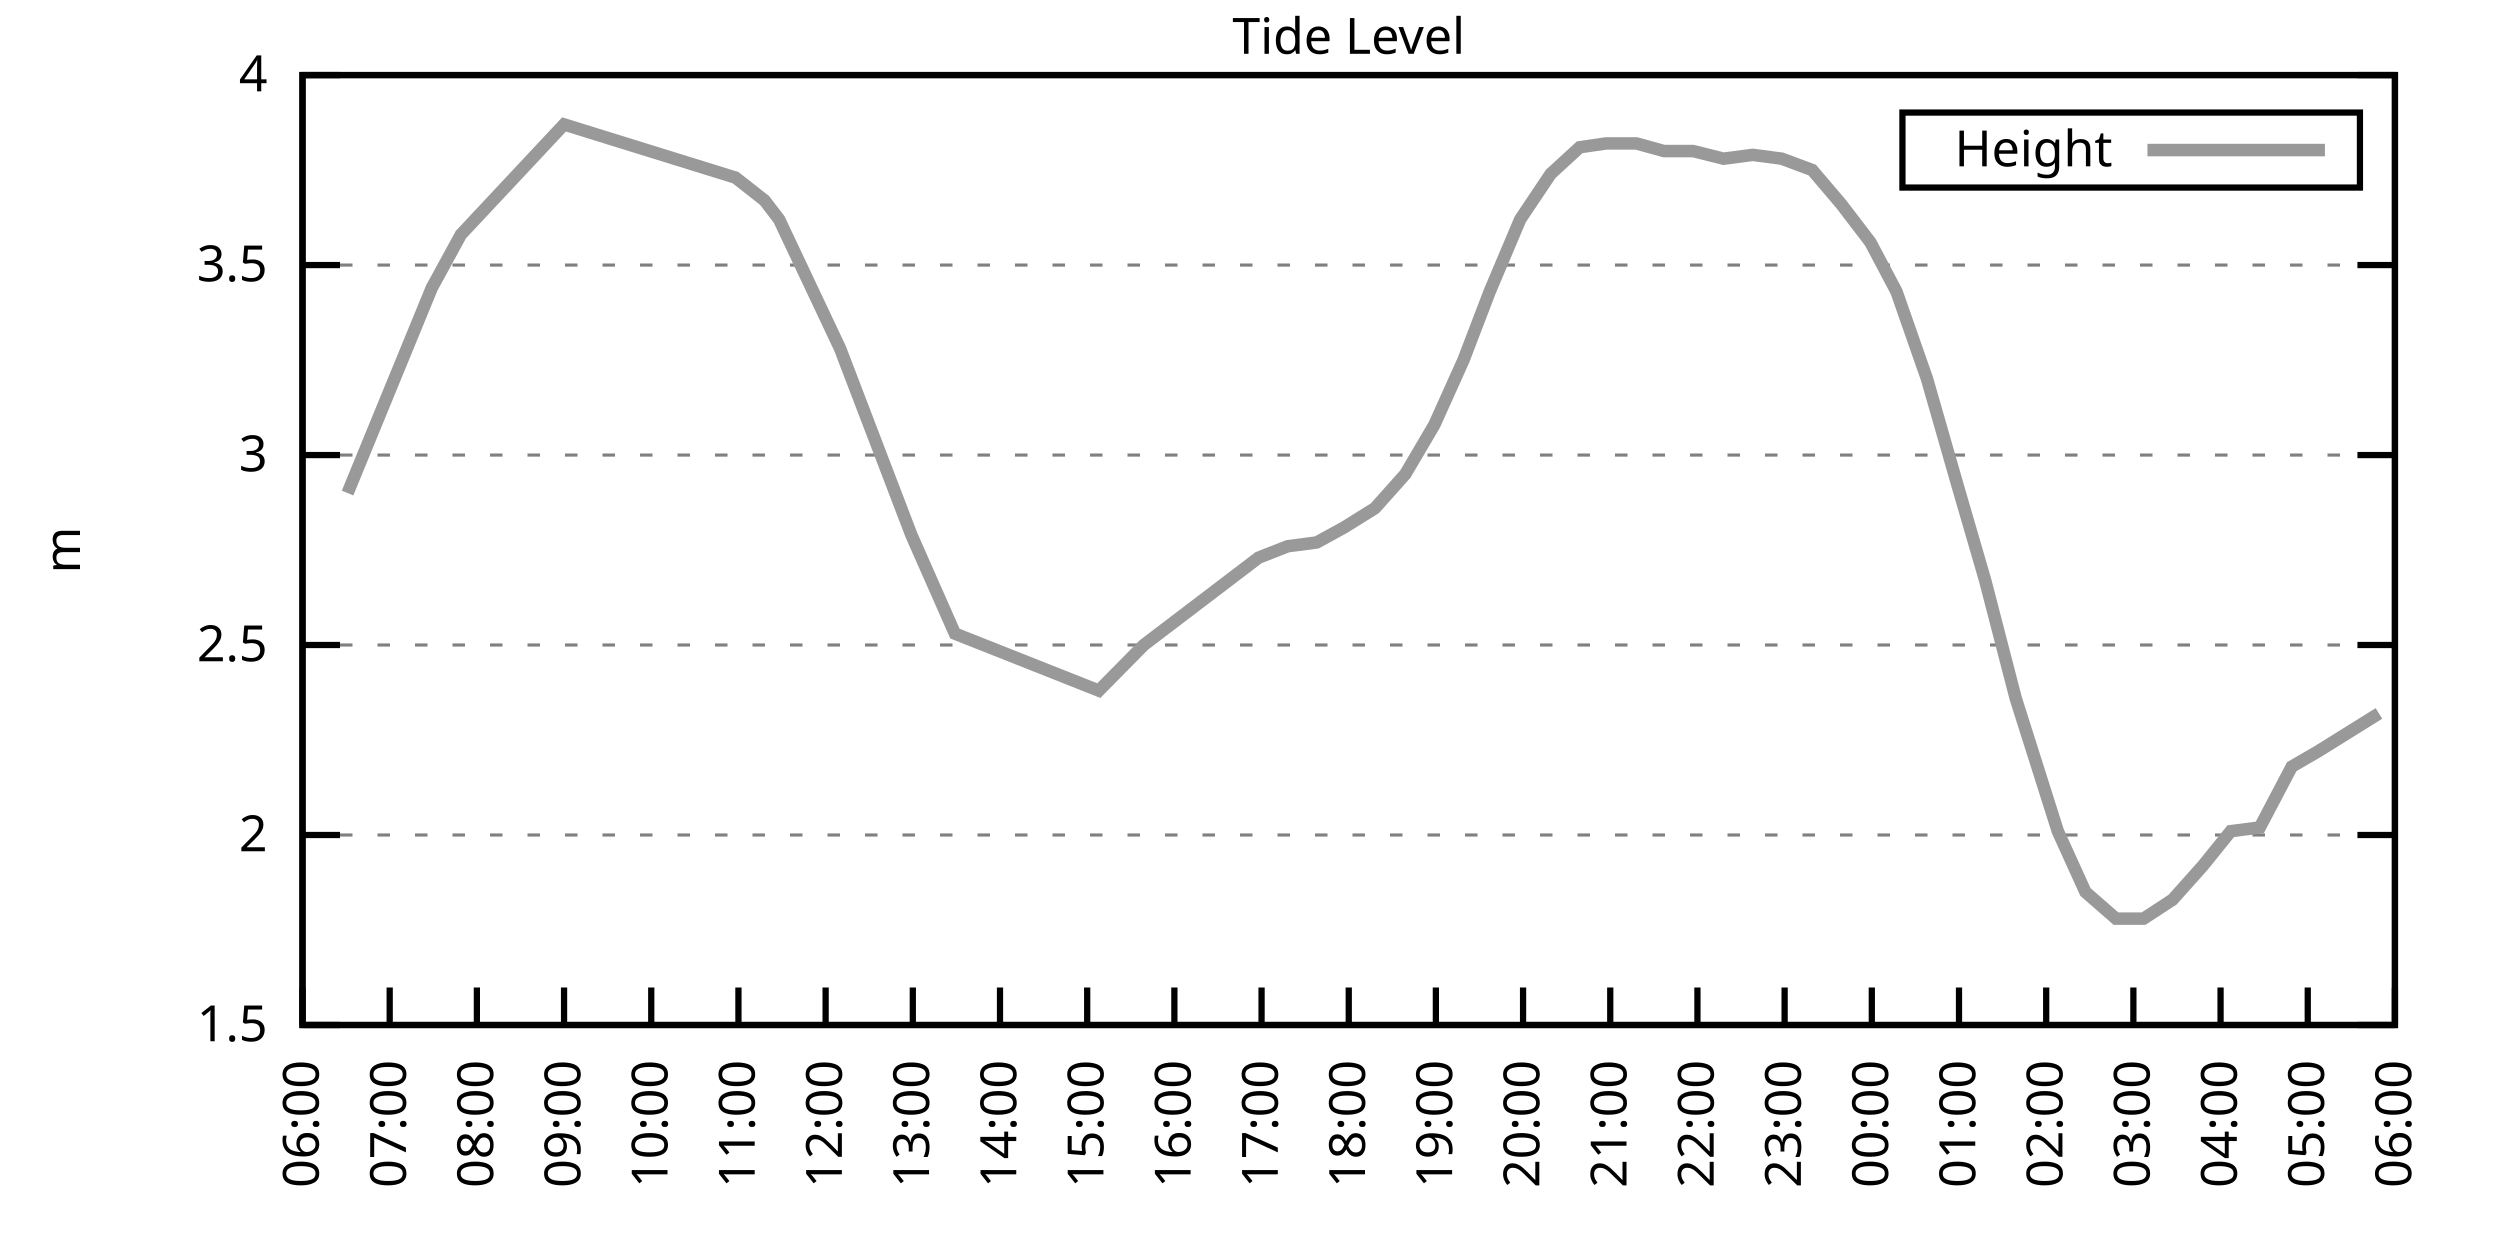
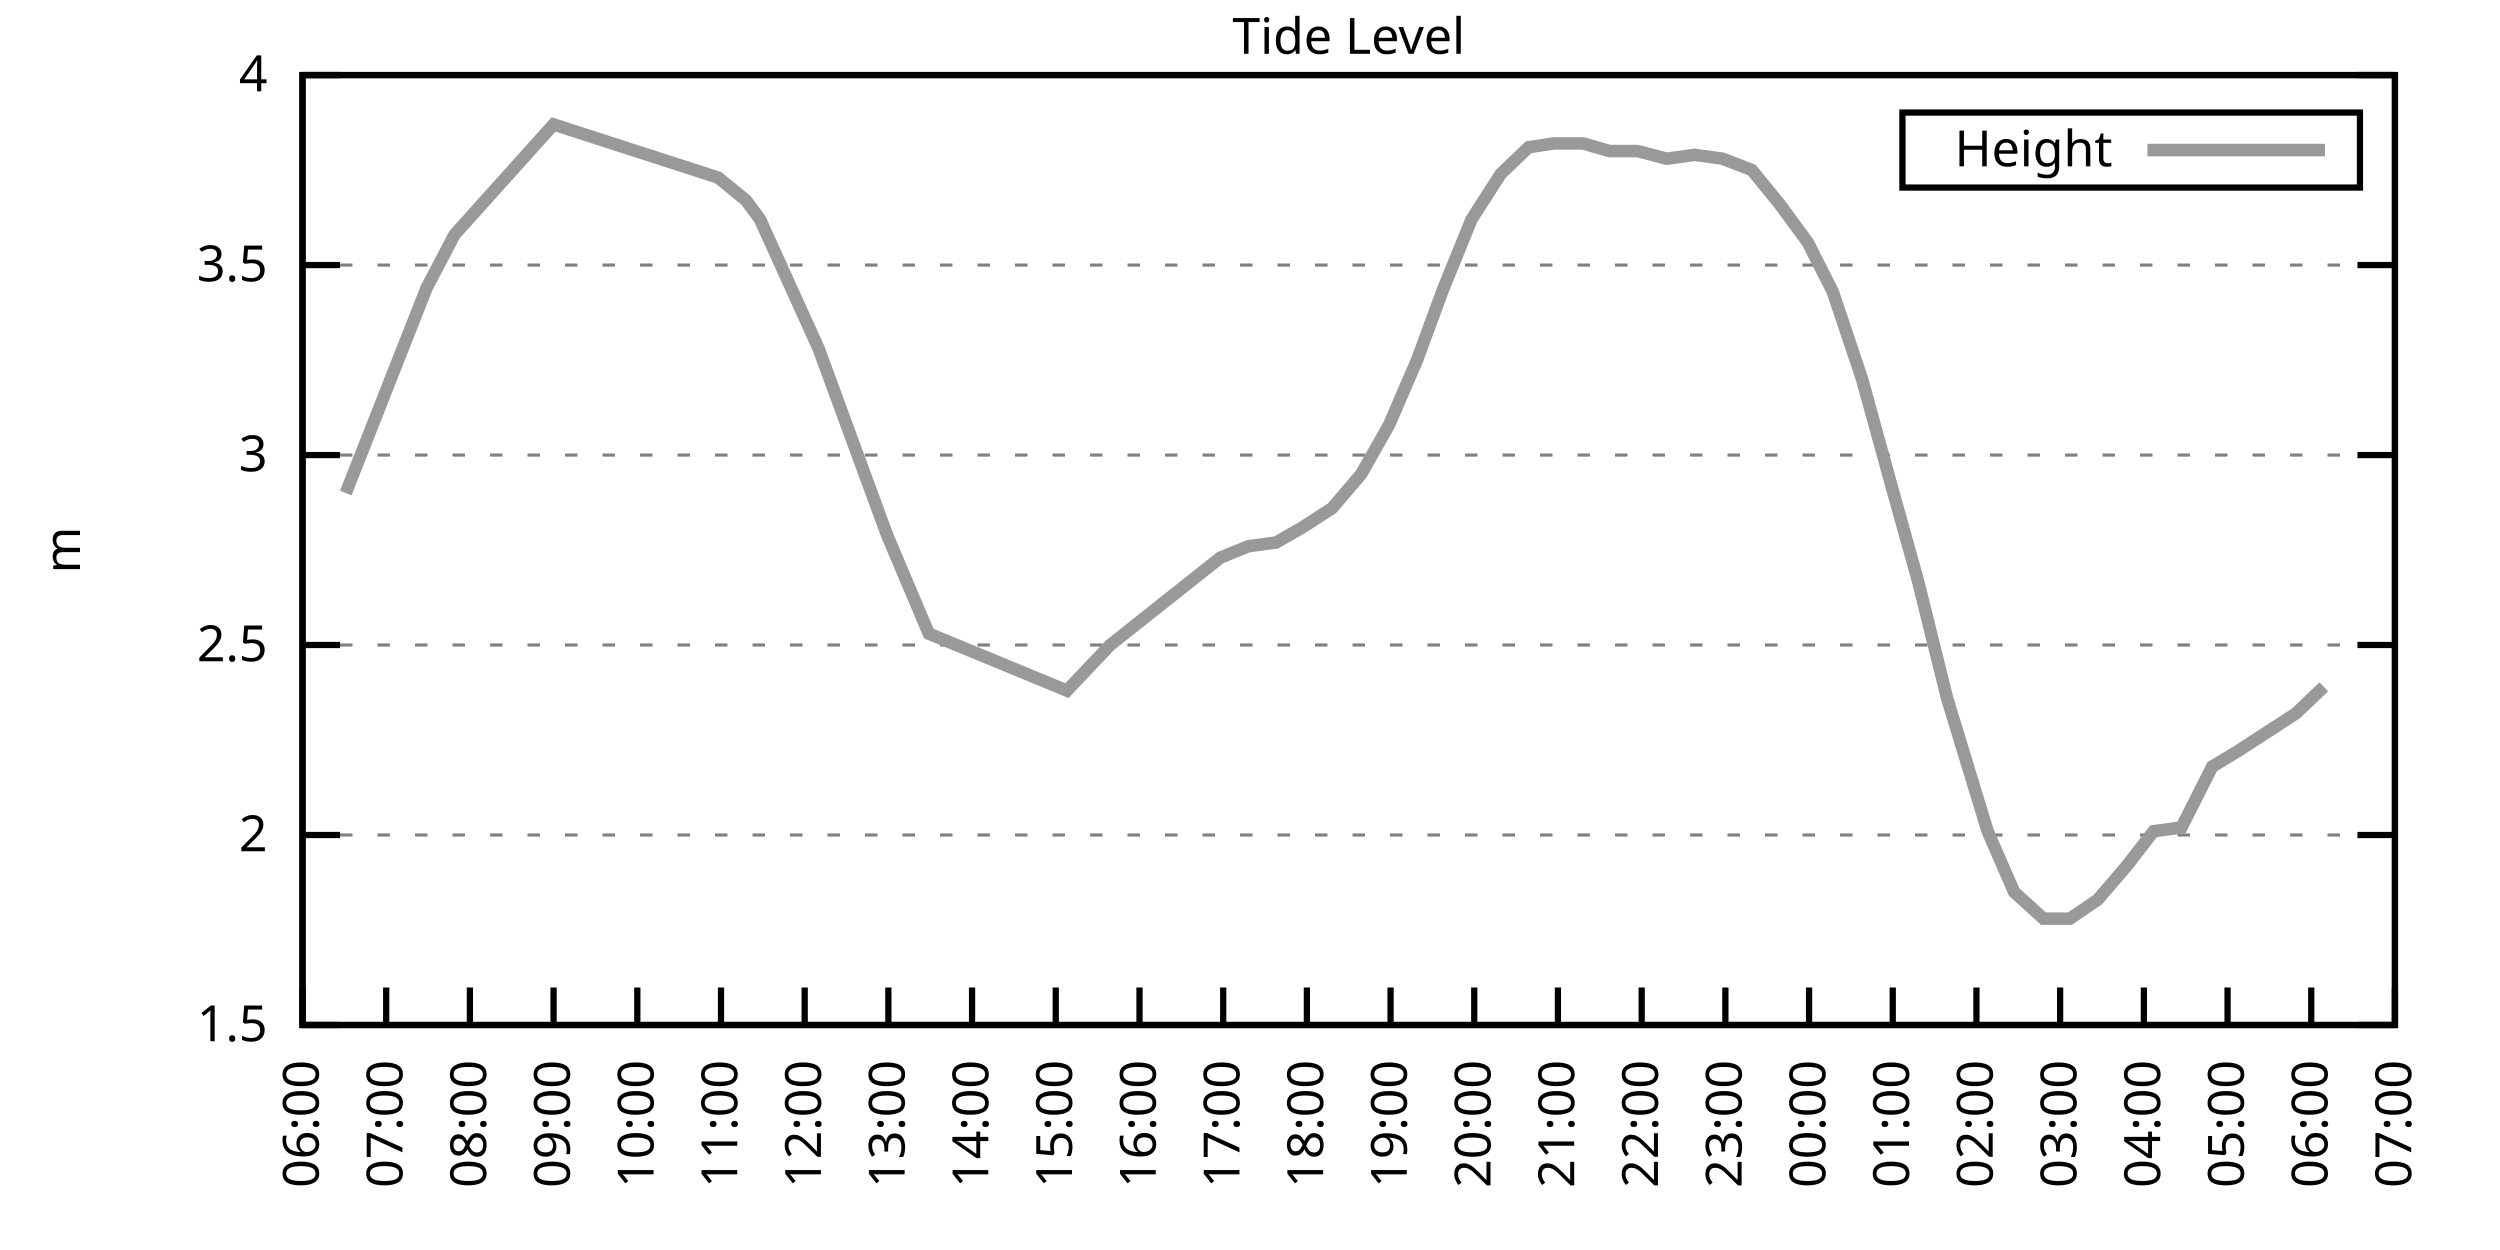
<svg xmlns="http://www.w3.org/2000/svg" xmlns:xlink="http://www.w3.org/1999/xlink" width="400" height="200" viewBox="0 0 400 200">
  <g id="gnuplot_canvas">
    <rect x="0" y="0" width="400" height="200" fill="none" />
    <defs>
      <circle id="gpDot" r="0.5" stroke-width="0.5" stroke="currentColor" />
      <path id="gpPt0" stroke-width="0.333" stroke="currentColor" d="M-1,0 h2 M0,-1 v2" />
      <path id="gpPt1" stroke-width="0.333" stroke="currentColor" d="M-1,-1 L1,1 M1,-1 L-1,1" />
      <path id="gpPt2" stroke-width="0.333" stroke="currentColor" d="M-1,0 L1,0 M0,-1 L0,1 M-1,-1 L1,1 M-1,1 L1,-1" />
      <rect id="gpPt3" stroke-width="0.333" stroke="currentColor" x="-1" y="-1" width="2" height="2" />
      <rect id="gpPt4" stroke-width="0.333" stroke="currentColor" fill="currentColor" x="-1" y="-1" width="2" height="2" />
      <circle id="gpPt5" stroke-width="0.333" stroke="currentColor" cx="0" cy="0" r="1" />
      <use xlink:href="#gpPt5" id="gpPt6" fill="currentColor" stroke="none" />
      <path id="gpPt7" stroke-width="0.333" stroke="currentColor" d="M0,-1.33 L-1.33,0.67 L1.33,0.67 z" />
      <use xlink:href="#gpPt7" id="gpPt8" fill="currentColor" stroke="none" />
      <use xlink:href="#gpPt7" id="gpPt9" stroke="currentColor" transform="rotate(180)" />
      <use xlink:href="#gpPt9" id="gpPt10" fill="currentColor" stroke="none" />
      <use xlink:href="#gpPt3" id="gpPt11" stroke="currentColor" transform="rotate(45)" />
      <use xlink:href="#gpPt11" id="gpPt12" fill="currentColor" stroke="none" />
      <path id="gpPt13" stroke-width="0.333" stroke="currentColor" d="M0,1.330 L1.265,0.411 L0.782,-1.067 L-0.782,-1.076 L-1.265,0.411 z" />
      <use xlink:href="#gpPt13" id="gpPt14" fill="currentColor" stroke="none" />
      <filter id="textbox" filterUnits="objectBoundingBox" x="0" y="0" height="1" width="1">
        <feFlood flood-color="white" flood-opacity="1" result="bgnd" />
        <feComposite in="SourceGraphic" in2="bgnd" operator="atop" />
      </filter>
      <filter id="greybox" filterUnits="objectBoundingBox" x="0" y="0" height="1" width="1">
        <feFlood flood-color="lightgrey" flood-opacity="1" result="grey" />
        <feComposite in="SourceGraphic" in2="grey" operator="atop" />
      </filter>
    </defs>
    <g fill="none" color="white" stroke="currentColor" stroke-width="1.00" stroke-linecap="butt" stroke-linejoin="miter">
</g>
    <g fill="none" color="black" stroke="currentColor" stroke-width="1.00" stroke-linecap="butt" stroke-linejoin="miter">
      <g stroke="none" shape-rendering="crispEdges">
        <polygon fill="rgb(255, 255, 255)" points="48.40,164.00 383.18,164.00 383.18,12.02 48.40,12.02 " />
      </g>
    </g>
    <g fill="none" color="black" stroke="currentColor" stroke-width="1.00" stroke-linecap="butt" stroke-linejoin="miter">
</g>
    <g fill="none" color="black" stroke="black" stroke-width="0.50" stroke-linecap="butt" stroke-linejoin="miter">
</g>
    <g fill="none" color="gray" stroke="currentColor" stroke-width="0.50" stroke-linecap="butt" stroke-linejoin="miter">
      <path stroke="gray" stroke-dasharray="2,4" class="gridline" d="M48.40,164.00 L383.19,164.00  " />
    </g>
    <g fill="none" color="gray" stroke="gray" stroke-width="1.00" stroke-linecap="butt" stroke-linejoin="miter">
</g>
    <g fill="none" color="black" stroke="currentColor" stroke-width="1.00" stroke-linecap="butt" stroke-linejoin="miter">
      <path stroke="black" d="M48.40,164.00 L54.40,164.00 M383.19,164.00 L377.19,164.00  " />
      <g transform="translate(42.80,166.60)" stroke="none" fill="black" font-family="Sans" font-size="8.00" text-anchor="end">
        <text>
          <tspan font-family="Sans"> 1.5</tspan>
        </text>
      </g>
    </g>
    <g fill="none" color="black" stroke="currentColor" stroke-width="1.00" stroke-linecap="butt" stroke-linejoin="miter">
</g>
    <g fill="none" color="black" stroke="black" stroke-width="0.50" stroke-linecap="butt" stroke-linejoin="miter">
</g>
    <g fill="none" color="gray" stroke="currentColor" stroke-width="0.50" stroke-linecap="butt" stroke-linejoin="miter">
      <path stroke="gray" stroke-dasharray="2,4" class="gridline" d="M48.40,133.60 L383.19,133.60  " />
    </g>
    <g fill="none" color="gray" stroke="gray" stroke-width="1.00" stroke-linecap="butt" stroke-linejoin="miter">
</g>
    <g fill="none" color="black" stroke="currentColor" stroke-width="1.00" stroke-linecap="butt" stroke-linejoin="miter">
      <path stroke="black" d="M48.40,133.60 L54.40,133.60 M383.19,133.60 L377.19,133.60  " />
      <g transform="translate(42.80,136.20)" stroke="none" fill="black" font-family="Sans" font-size="8.00" text-anchor="end">
        <text>
          <tspan font-family="Sans"> 2</tspan>
        </text>
      </g>
    </g>
    <g fill="none" color="black" stroke="currentColor" stroke-width="1.00" stroke-linecap="butt" stroke-linejoin="miter">
</g>
    <g fill="none" color="black" stroke="black" stroke-width="0.50" stroke-linecap="butt" stroke-linejoin="miter">
</g>
    <g fill="none" color="gray" stroke="currentColor" stroke-width="0.50" stroke-linecap="butt" stroke-linejoin="miter">
      <path stroke="gray" stroke-dasharray="2,4" class="gridline" d="M48.40,103.20 L383.19,103.20  " />
    </g>
    <g fill="none" color="gray" stroke="gray" stroke-width="1.00" stroke-linecap="butt" stroke-linejoin="miter">
</g>
    <g fill="none" color="black" stroke="currentColor" stroke-width="1.00" stroke-linecap="butt" stroke-linejoin="miter">
      <path stroke="black" d="M48.40,103.20 L54.40,103.20 M383.19,103.20 L377.19,103.20  " />
      <g transform="translate(42.80,105.80)" stroke="none" fill="black" font-family="Sans" font-size="8.00" text-anchor="end">
        <text>
          <tspan font-family="Sans"> 2.5</tspan>
        </text>
      </g>
    </g>
    <g fill="none" color="black" stroke="currentColor" stroke-width="1.00" stroke-linecap="butt" stroke-linejoin="miter">
</g>
    <g fill="none" color="black" stroke="black" stroke-width="0.50" stroke-linecap="butt" stroke-linejoin="miter">
</g>
    <g fill="none" color="gray" stroke="currentColor" stroke-width="0.50" stroke-linecap="butt" stroke-linejoin="miter">
      <path stroke="gray" stroke-dasharray="2,4" class="gridline" d="M48.40,72.81 L383.19,72.81  " />
    </g>
    <g fill="none" color="gray" stroke="gray" stroke-width="1.00" stroke-linecap="butt" stroke-linejoin="miter">
</g>
    <g fill="none" color="black" stroke="currentColor" stroke-width="1.00" stroke-linecap="butt" stroke-linejoin="miter">
      <path stroke="black" d="M48.40,72.81 L54.40,72.81 M383.19,72.81 L377.19,72.81  " />
      <g transform="translate(42.80,75.41)" stroke="none" fill="black" font-family="Sans" font-size="8.00" text-anchor="end">
        <text>
          <tspan font-family="Sans"> 3</tspan>
        </text>
      </g>
    </g>
    <g fill="none" color="black" stroke="currentColor" stroke-width="1.00" stroke-linecap="butt" stroke-linejoin="miter">
</g>
    <g fill="none" color="black" stroke="black" stroke-width="0.50" stroke-linecap="butt" stroke-linejoin="miter">
</g>
    <g fill="none" color="gray" stroke="currentColor" stroke-width="0.50" stroke-linecap="butt" stroke-linejoin="miter">
      <path stroke="gray" stroke-dasharray="2,4" class="gridline" d="M48.40,42.41 L383.19,42.41  " />
    </g>
    <g fill="none" color="gray" stroke="gray" stroke-width="1.00" stroke-linecap="butt" stroke-linejoin="miter">
</g>
    <g fill="none" color="black" stroke="currentColor" stroke-width="1.00" stroke-linecap="butt" stroke-linejoin="miter">
      <path stroke="black" d="M48.40,42.41 L54.40,42.41 M383.19,42.41 L377.19,42.41  " />
      <g transform="translate(42.80,45.01)" stroke="none" fill="black" font-family="Sans" font-size="8.00" text-anchor="end">
        <text>
          <tspan font-family="Sans"> 3.5</tspan>
        </text>
      </g>
    </g>
    <g fill="none" color="black" stroke="currentColor" stroke-width="1.00" stroke-linecap="butt" stroke-linejoin="miter">
</g>
    <g fill="none" color="black" stroke="black" stroke-width="0.50" stroke-linecap="butt" stroke-linejoin="miter">
</g>
    <g fill="none" color="gray" stroke="currentColor" stroke-width="0.50" stroke-linecap="butt" stroke-linejoin="miter">
      <path stroke="gray" stroke-dasharray="2,4" class="gridline" d="M48.40,12.01 L383.19,12.01  " />
    </g>
    <g fill="none" color="gray" stroke="gray" stroke-width="1.00" stroke-linecap="butt" stroke-linejoin="miter">
</g>
    <g fill="none" color="black" stroke="currentColor" stroke-width="1.00" stroke-linecap="butt" stroke-linejoin="miter">
      <path stroke="black" d="M48.40,12.01 L54.40,12.01 M383.19,12.01 L377.19,12.01  " />
      <g transform="translate(42.80,14.61)" stroke="none" fill="black" font-family="Sans" font-size="8.00" text-anchor="end">
        <text>
          <tspan font-family="Sans"> 4</tspan>
        </text>
      </g>
    </g>
    <g fill="none" color="black" stroke="currentColor" stroke-width="1.00" stroke-linecap="butt" stroke-linejoin="miter">
      <path stroke="black" d="M48.40,164.00 L48.40,158.00  " />
      <g transform="translate(51.00,169.60) rotate(270.00)" stroke="none" fill="black" font-family="Sans" font-size="8.00" text-anchor="end">
        <text>
          <tspan font-family="Sans">06:00</tspan>
        </text>
      </g>
    </g>
    <g fill="none" color="black" stroke="currentColor" stroke-width="1.00" stroke-linecap="butt" stroke-linejoin="miter">
-       <path stroke="black" d="M62.35,164.00 L62.35,158.00  " />
-       <g transform="translate(64.95,169.60) rotate(270.00)" stroke="none" fill="black" font-family="Sans" font-size="8.00" text-anchor="end">
+       <path stroke="black" d="M61.79,164.00 L61.79,158.00  " />
+       <g transform="translate(64.39,169.60) rotate(270.00)" stroke="none" fill="black" font-family="Sans" font-size="8.00" text-anchor="end">
        <text>
          <tspan font-family="Sans">07:00</tspan>
        </text>
      </g>
    </g>
    <g fill="none" color="black" stroke="currentColor" stroke-width="1.00" stroke-linecap="butt" stroke-linejoin="miter">
-       <path stroke="black" d="M76.30,164.00 L76.30,158.00  " />
-       <g transform="translate(78.90,169.60) rotate(270.00)" stroke="none" fill="black" font-family="Sans" font-size="8.00" text-anchor="end">
+       <path stroke="black" d="M75.18,164.00 L75.18,158.00  " />
+       <g transform="translate(77.78,169.60) rotate(270.00)" stroke="none" fill="black" font-family="Sans" font-size="8.00" text-anchor="end">
        <text>
          <tspan font-family="Sans">08:00</tspan>
        </text>
      </g>
    </g>
    <g fill="none" color="black" stroke="currentColor" stroke-width="1.00" stroke-linecap="butt" stroke-linejoin="miter">
-       <path stroke="black" d="M90.25,164.00 L90.25,158.00  " />
-       <g transform="translate(92.85,169.60) rotate(270.00)" stroke="none" fill="black" font-family="Sans" font-size="8.00" text-anchor="end">
+       <path stroke="black" d="M88.57,164.00 L88.57,158.00  " />
+       <g transform="translate(91.17,169.60) rotate(270.00)" stroke="none" fill="black" font-family="Sans" font-size="8.00" text-anchor="end">
        <text>
          <tspan font-family="Sans">09:00</tspan>
        </text>
      </g>
    </g>
    <g fill="none" color="black" stroke="currentColor" stroke-width="1.00" stroke-linecap="butt" stroke-linejoin="miter">
-       <path stroke="black" d="M104.20,164.00 L104.20,158.00  " />
-       <g transform="translate(106.80,169.60) rotate(270.00)" stroke="none" fill="black" font-family="Sans" font-size="8.00" text-anchor="end">
+       <path stroke="black" d="M101.97,164.00 L101.97,158.00  " />
+       <g transform="translate(104.57,169.60) rotate(270.00)" stroke="none" fill="black" font-family="Sans" font-size="8.00" text-anchor="end">
        <text>
          <tspan font-family="Sans">10:00</tspan>
        </text>
      </g>
    </g>
    <g fill="none" color="black" stroke="currentColor" stroke-width="1.00" stroke-linecap="butt" stroke-linejoin="miter">
-       <path stroke="black" d="M118.15,164.00 L118.15,158.00  " />
-       <g transform="translate(120.75,169.60) rotate(270.00)" stroke="none" fill="black" font-family="Sans" font-size="8.00" text-anchor="end">
+       <path stroke="black" d="M115.36,164.00 L115.36,158.00  " />
+       <g transform="translate(117.96,169.60) rotate(270.00)" stroke="none" fill="black" font-family="Sans" font-size="8.00" text-anchor="end">
        <text>
          <tspan font-family="Sans">11:00</tspan>
        </text>
      </g>
    </g>
    <g fill="none" color="black" stroke="currentColor" stroke-width="1.00" stroke-linecap="butt" stroke-linejoin="miter">
-       <path stroke="black" d="M132.10,164.00 L132.10,158.00  " />
-       <g transform="translate(134.70,169.60) rotate(270.00)" stroke="none" fill="black" font-family="Sans" font-size="8.00" text-anchor="end">
+       <path stroke="black" d="M128.75,164.00 L128.75,158.00  " />
+       <g transform="translate(131.35,169.60) rotate(270.00)" stroke="none" fill="black" font-family="Sans" font-size="8.00" text-anchor="end">
        <text>
          <tspan font-family="Sans">12:00</tspan>
        </text>
      </g>
    </g>
    <g fill="none" color="black" stroke="currentColor" stroke-width="1.00" stroke-linecap="butt" stroke-linejoin="miter">
-       <path stroke="black" d="M146.05,164.00 L146.05,158.00  " />
-       <g transform="translate(148.65,169.60) rotate(270.00)" stroke="none" fill="black" font-family="Sans" font-size="8.00" text-anchor="end">
+       <path stroke="black" d="M142.14,164.00 L142.14,158.00  " />
+       <g transform="translate(144.74,169.60) rotate(270.00)" stroke="none" fill="black" font-family="Sans" font-size="8.00" text-anchor="end">
        <text>
          <tspan font-family="Sans">13:00</tspan>
        </text>
      </g>
    </g>
    <g fill="none" color="black" stroke="currentColor" stroke-width="1.00" stroke-linecap="butt" stroke-linejoin="miter">
-       <path stroke="black" d="M160.00,164.00 L160.00,158.00  " />
-       <g transform="translate(162.60,169.60) rotate(270.00)" stroke="none" fill="black" font-family="Sans" font-size="8.00" text-anchor="end">
+       <path stroke="black" d="M155.53,164.00 L155.53,158.00  " />
+       <g transform="translate(158.13,169.60) rotate(270.00)" stroke="none" fill="black" font-family="Sans" font-size="8.00" text-anchor="end">
        <text>
          <tspan font-family="Sans">14:00</tspan>
        </text>
      </g>
    </g>
    <g fill="none" color="black" stroke="currentColor" stroke-width="1.00" stroke-linecap="butt" stroke-linejoin="miter">
-       <path stroke="black" d="M173.95,164.00 L173.95,158.00  " />
-       <g transform="translate(176.55,169.60) rotate(270.00)" stroke="none" fill="black" font-family="Sans" font-size="8.00" text-anchor="end">
+       <path stroke="black" d="M168.92,164.00 L168.92,158.00  " />
+       <g transform="translate(171.52,169.60) rotate(270.00)" stroke="none" fill="black" font-family="Sans" font-size="8.00" text-anchor="end">
        <text>
          <tspan font-family="Sans">15:00</tspan>
        </text>
      </g>
    </g>
    <g fill="none" color="black" stroke="currentColor" stroke-width="1.00" stroke-linecap="butt" stroke-linejoin="miter">
-       <path stroke="black" d="M187.90,164.00 L187.90,158.00  " />
-       <g transform="translate(190.50,169.60) rotate(270.00)" stroke="none" fill="black" font-family="Sans" font-size="8.00" text-anchor="end">
+       <path stroke="black" d="M182.32,164.00 L182.32,158.00  " />
+       <g transform="translate(184.92,169.60) rotate(270.00)" stroke="none" fill="black" font-family="Sans" font-size="8.00" text-anchor="end">
        <text>
          <tspan font-family="Sans">16:00</tspan>
        </text>
      </g>
    </g>
    <g fill="none" color="black" stroke="currentColor" stroke-width="1.00" stroke-linecap="butt" stroke-linejoin="miter">
-       <path stroke="black" d="M201.85,164.00 L201.85,158.00  " />
-       <g transform="translate(204.45,169.60) rotate(270.00)" stroke="none" fill="black" font-family="Sans" font-size="8.00" text-anchor="end">
+       <path stroke="black" d="M195.71,164.00 L195.71,158.00  " />
+       <g transform="translate(198.31,169.60) rotate(270.00)" stroke="none" fill="black" font-family="Sans" font-size="8.00" text-anchor="end">
        <text>
          <tspan font-family="Sans">17:00</tspan>
        </text>
      </g>
    </g>
    <g fill="none" color="black" stroke="currentColor" stroke-width="1.00" stroke-linecap="butt" stroke-linejoin="miter">
-       <path stroke="black" d="M215.80,164.00 L215.80,158.00  " />
-       <g transform="translate(218.40,169.60) rotate(270.00)" stroke="none" fill="black" font-family="Sans" font-size="8.00" text-anchor="end">
+       <path stroke="black" d="M209.10,164.00 L209.10,158.00  " />
+       <g transform="translate(211.70,169.60) rotate(270.00)" stroke="none" fill="black" font-family="Sans" font-size="8.00" text-anchor="end">
        <text>
          <tspan font-family="Sans">18:00</tspan>
        </text>
      </g>
    </g>
    <g fill="none" color="black" stroke="currentColor" stroke-width="1.00" stroke-linecap="butt" stroke-linejoin="miter">
-       <path stroke="black" d="M229.74,164.00 L229.74,158.00  " />
-       <g transform="translate(232.34,169.60) rotate(270.00)" stroke="none" fill="black" font-family="Sans" font-size="8.00" text-anchor="end">
+       <path stroke="black" d="M222.49,164.00 L222.49,158.00  " />
+       <g transform="translate(225.09,169.60) rotate(270.00)" stroke="none" fill="black" font-family="Sans" font-size="8.00" text-anchor="end">
        <text>
          <tspan font-family="Sans">19:00</tspan>
        </text>
      </g>
    </g>
    <g fill="none" color="black" stroke="currentColor" stroke-width="1.00" stroke-linecap="butt" stroke-linejoin="miter">
-       <path stroke="black" d="M243.69,164.00 L243.69,158.00  " />
-       <g transform="translate(246.29,169.60) rotate(270.00)" stroke="none" fill="black" font-family="Sans" font-size="8.00" text-anchor="end">
+       <path stroke="black" d="M235.88,164.00 L235.88,158.00  " />
+       <g transform="translate(238.48,169.60) rotate(270.00)" stroke="none" fill="black" font-family="Sans" font-size="8.00" text-anchor="end">
        <text>
          <tspan font-family="Sans">20:00</tspan>
        </text>
      </g>
    </g>
    <g fill="none" color="black" stroke="currentColor" stroke-width="1.00" stroke-linecap="butt" stroke-linejoin="miter">
-       <path stroke="black" d="M257.64,164.00 L257.64,158.00  " />
-       <g transform="translate(260.24,169.60) rotate(270.00)" stroke="none" fill="black" font-family="Sans" font-size="8.00" text-anchor="end">
+       <path stroke="black" d="M249.27,164.00 L249.27,158.00  " />
+       <g transform="translate(251.87,169.60) rotate(270.00)" stroke="none" fill="black" font-family="Sans" font-size="8.00" text-anchor="end">
        <text>
          <tspan font-family="Sans">21:00</tspan>
        </text>
      </g>
    </g>
    <g fill="none" color="black" stroke="currentColor" stroke-width="1.00" stroke-linecap="butt" stroke-linejoin="miter">
-       <path stroke="black" d="M271.59,164.00 L271.59,158.00  " />
-       <g transform="translate(274.19,169.60) rotate(270.00)" stroke="none" fill="black" font-family="Sans" font-size="8.00" text-anchor="end">
+       <path stroke="black" d="M262.67,164.00 L262.67,158.00  " />
+       <g transform="translate(265.27,169.60) rotate(270.00)" stroke="none" fill="black" font-family="Sans" font-size="8.00" text-anchor="end">
        <text>
          <tspan font-family="Sans">22:00</tspan>
        </text>
      </g>
    </g>
    <g fill="none" color="black" stroke="currentColor" stroke-width="1.00" stroke-linecap="butt" stroke-linejoin="miter">
-       <path stroke="black" d="M285.54,164.00 L285.54,158.00  " />
-       <g transform="translate(288.14,169.60) rotate(270.00)" stroke="none" fill="black" font-family="Sans" font-size="8.00" text-anchor="end">
+       <path stroke="black" d="M276.06,164.00 L276.06,158.00  " />
+       <g transform="translate(278.66,169.60) rotate(270.00)" stroke="none" fill="black" font-family="Sans" font-size="8.00" text-anchor="end">
        <text>
          <tspan font-family="Sans">23:00</tspan>
        </text>
      </g>
    </g>
    <g fill="none" color="black" stroke="currentColor" stroke-width="1.00" stroke-linecap="butt" stroke-linejoin="miter">
-       <path stroke="black" d="M299.49,164.00 L299.49,158.00  " />
-       <g transform="translate(302.09,169.60) rotate(270.00)" stroke="none" fill="black" font-family="Sans" font-size="8.00" text-anchor="end">
+       <path stroke="black" d="M289.45,164.00 L289.45,158.00  " />
+       <g transform="translate(292.05,169.60) rotate(270.00)" stroke="none" fill="black" font-family="Sans" font-size="8.00" text-anchor="end">
        <text>
          <tspan font-family="Sans">00:00</tspan>
        </text>
      </g>
    </g>
    <g fill="none" color="black" stroke="currentColor" stroke-width="1.00" stroke-linecap="butt" stroke-linejoin="miter">
-       <path stroke="black" d="M313.44,164.00 L313.44,158.00  " />
-       <g transform="translate(316.04,169.60) rotate(270.00)" stroke="none" fill="black" font-family="Sans" font-size="8.00" text-anchor="end">
+       <path stroke="black" d="M302.84,164.00 L302.84,158.00  " />
+       <g transform="translate(305.44,169.60) rotate(270.00)" stroke="none" fill="black" font-family="Sans" font-size="8.00" text-anchor="end">
        <text>
          <tspan font-family="Sans">01:00</tspan>
        </text>
      </g>
    </g>
    <g fill="none" color="black" stroke="currentColor" stroke-width="1.00" stroke-linecap="butt" stroke-linejoin="miter">
-       <path stroke="black" d="M327.39,164.00 L327.39,158.00  " />
-       <g transform="translate(329.99,169.60) rotate(270.00)" stroke="none" fill="black" font-family="Sans" font-size="8.00" text-anchor="end">
+       <path stroke="black" d="M316.23,164.00 L316.23,158.00  " />
+       <g transform="translate(318.83,169.60) rotate(270.00)" stroke="none" fill="black" font-family="Sans" font-size="8.00" text-anchor="end">
        <text>
          <tspan font-family="Sans">02:00</tspan>
        </text>
      </g>
    </g>
    <g fill="none" color="black" stroke="currentColor" stroke-width="1.00" stroke-linecap="butt" stroke-linejoin="miter">
-       <path stroke="black" d="M341.34,164.00 L341.34,158.00  " />
-       <g transform="translate(343.94,169.60) rotate(270.00)" stroke="none" fill="black" font-family="Sans" font-size="8.00" text-anchor="end">
+       <path stroke="black" d="M329.62,164.00 L329.62,158.00  " />
+       <g transform="translate(332.22,169.60) rotate(270.00)" stroke="none" fill="black" font-family="Sans" font-size="8.00" text-anchor="end">
        <text>
          <tspan font-family="Sans">03:00</tspan>
        </text>
      </g>
    </g>
    <g fill="none" color="black" stroke="currentColor" stroke-width="1.00" stroke-linecap="butt" stroke-linejoin="miter">
-       <path stroke="black" d="M355.29,164.00 L355.29,158.00  " />
-       <g transform="translate(357.89,169.60) rotate(270.00)" stroke="none" fill="black" font-family="Sans" font-size="8.00" text-anchor="end">
+       <path stroke="black" d="M343.02,164.00 L343.02,158.00  " />
+       <g transform="translate(345.62,169.60) rotate(270.00)" stroke="none" fill="black" font-family="Sans" font-size="8.00" text-anchor="end">
        <text>
          <tspan font-family="Sans">04:00</tspan>
        </text>
      </g>
    </g>
    <g fill="none" color="black" stroke="currentColor" stroke-width="1.00" stroke-linecap="butt" stroke-linejoin="miter">
-       <path stroke="black" d="M369.24,164.00 L369.24,158.00  " />
-       <g transform="translate(371.84,169.60) rotate(270.00)" stroke="none" fill="black" font-family="Sans" font-size="8.00" text-anchor="end">
+       <path stroke="black" d="M356.41,164.00 L356.41,158.00  " />
+       <g transform="translate(359.01,169.60) rotate(270.00)" stroke="none" fill="black" font-family="Sans" font-size="8.00" text-anchor="end">
        <text>
          <tspan font-family="Sans">05:00</tspan>
+         </text>
+       </g>
+     </g>
+     <g fill="none" color="black" stroke="currentColor" stroke-width="1.00" stroke-linecap="butt" stroke-linejoin="miter">
+       <path stroke="black" d="M369.80,164.00 L369.80,158.00  " />
+       <g transform="translate(372.40,169.60) rotate(270.00)" stroke="none" fill="black" font-family="Sans" font-size="8.00" text-anchor="end">
+         <text>
+           <tspan font-family="Sans">06:00</tspan>
        </text>
      </g>
    </g>
    <g fill="none" color="black" stroke="currentColor" stroke-width="1.00" stroke-linecap="butt" stroke-linejoin="miter">
      <path stroke="black" d="M383.19,164.00 L383.19,158.00  " />
      <g transform="translate(385.79,169.60) rotate(270.00)" stroke="none" fill="black" font-family="Sans" font-size="8.00" text-anchor="end">
        <text>
-           <tspan font-family="Sans">06:00</tspan>
+           <tspan font-family="Sans">07:00</tspan>
        </text>
      </g>
    </g>
    <g fill="none" color="black" stroke="currentColor" stroke-width="1.00" stroke-linecap="butt" stroke-linejoin="miter">
</g>
    <g fill="none" color="black" stroke="currentColor" stroke-width="1.00" stroke-linecap="butt" stroke-linejoin="miter">
      <path stroke="black" d="M48.40,12.01 L48.40,164.00 L383.19,164.00 L383.19,12.01 L48.40,12.01 Z  " />
    </g>
    <g fill="none" color="black" stroke="currentColor" stroke-width="1.00" stroke-linecap="butt" stroke-linejoin="miter">
</g>
    <g fill="none" color="black" stroke="currentColor" stroke-width="1.00" stroke-linecap="butt" stroke-linejoin="miter">
      <path stroke="black" d="M304.39,30.01 L304.39,18.01 L377.59,18.01 L377.59,30.01 L304.39,30.01 Z  " />
    </g>
    <g id="Tide_level_plot_1">
      <g fill="none" color="white" stroke="black" stroke-width="2.00" stroke-linecap="butt" stroke-linejoin="miter">
</g>
      <g fill="none" color="black" stroke="currentColor" stroke-width="2.00" stroke-linecap="butt" stroke-linejoin="miter">
        <g transform="translate(337.99,26.61)" stroke="none" fill="black" font-family="Sans" font-size="8.00" text-anchor="end">
          <text>
            <tspan font-family="Sans">Height</tspan>
          </text>
        </g>
      </g>
      <g fill="none" color="black" stroke="currentColor" stroke-width="2.00" stroke-linecap="butt" stroke-linejoin="miter">
-         <path stroke="rgb(153, 153, 153)" d="M343.59,24.01 L371.99,24.01 M55.61,78.89 L62.35,62.47 L69.09,46.06 L73.74,37.54 L90.25,19.91 L117.68,28.42   L122.33,32.07 L124.66,35.11 L134.42,55.78 L145.81,85.57 L152.79,101.38 L175.81,110.50 L183.01,103.20 L201.38,89.22   L206.03,87.40 L210.68,86.79 L215.10,84.36 L219.98,81.32 L224.86,75.85 L229.51,67.94 L234.16,57.61 L238.35,46.66   L243.23,35.11 L248.11,27.82 L252.76,23.56 L256.95,22.95 L261.83,22.95 L266.25,24.17 L270.90,24.17 L275.78,25.39   L280.43,24.78 L285.08,25.39 L289.96,27.21 L294.61,32.68 L299.26,38.76 L303.44,46.66 L308.33,60.65 L313.21,77.67   L317.63,92.87 L322.51,111.72 L329.25,132.99 L333.67,142.72 L338.55,146.98 L342.97,146.98 L347.62,143.94 L352.50,138.47   L356.92,132.99 L361.57,132.39 L366.68,122.66 L370.87,120.23 L375.75,117.19 L380.63,114.15  " />
+         <path stroke="rgb(153, 153, 153)" d="M343.59,24.01 L371.99,24.01 M55.32,78.89 L61.79,62.47 L68.26,46.06 L72.73,37.54 L88.57,19.91 L114.91,28.42   L119.38,32.07 L121.61,35.11 L130.98,55.78 L141.92,85.57 L148.61,101.38 L170.71,110.50 L177.63,103.20 L195.26,89.22   L199.73,87.40 L204.19,86.79 L208.43,84.36 L213.12,81.32 L217.80,75.85 L222.27,67.94 L226.73,57.61 L230.75,46.66   L235.44,35.11 L240.12,27.82 L244.59,23.56 L248.60,22.95 L253.29,22.95 L257.53,24.17 L262.00,24.17 L266.68,25.39   L271.15,24.78 L275.61,25.39 L280.30,27.21 L284.76,32.68 L289.23,38.76 L293.24,46.66 L297.93,60.65 L302.62,77.67   L306.86,92.87 L311.54,111.72 L318.02,132.99 L322.26,142.72 L326.95,146.98 L331.19,146.98 L335.65,143.94 L340.34,138.47   L344.58,132.99 L349.04,132.39 L353.95,122.66 L357.97,120.23 L362.66,117.19 L367.34,114.15 L371.81,109.89  " />
      </g>
    </g>
    <g fill="none" color="black" stroke="currentColor" stroke-width="2.00" stroke-linecap="butt" stroke-linejoin="miter">
</g>
    <g fill="none" color="black" stroke="black" stroke-width="1.00" stroke-linecap="butt" stroke-linejoin="miter">
</g>
    <g fill="none" color="black" stroke="currentColor" stroke-width="1.00" stroke-linecap="butt" stroke-linejoin="miter">
      <path stroke="black" d="M48.40,12.01 L48.40,164.00 L383.19,164.00 L383.19,12.01 L48.40,12.01 Z  " />
      <g transform="translate(12.80,88.01) rotate(270.00)" stroke="none" fill="black" font-family="Sans" font-size="8.00" text-anchor="middle">
        <text>
          <tspan font-family="Sans">m</tspan>
        </text>
      </g>
    </g>
    <g fill="none" color="black" stroke="currentColor" stroke-width="1.00" stroke-linecap="butt" stroke-linejoin="miter">
</g>
    <g fill="none" color="black" stroke="currentColor" stroke-width="1.00" stroke-linecap="butt" stroke-linejoin="miter">
      <g transform="translate(215.79,8.61)" stroke="none" fill="black" font-family="Sans" font-size="8.00" text-anchor="middle">
        <text>
          <tspan font-family="Sans">Tide Level</tspan>
        </text>
      </g>
    </g>
    <g fill="none" color="black" stroke="currentColor" stroke-width="1.00" stroke-linecap="butt" stroke-linejoin="miter">
</g>
  </g>
</svg>
